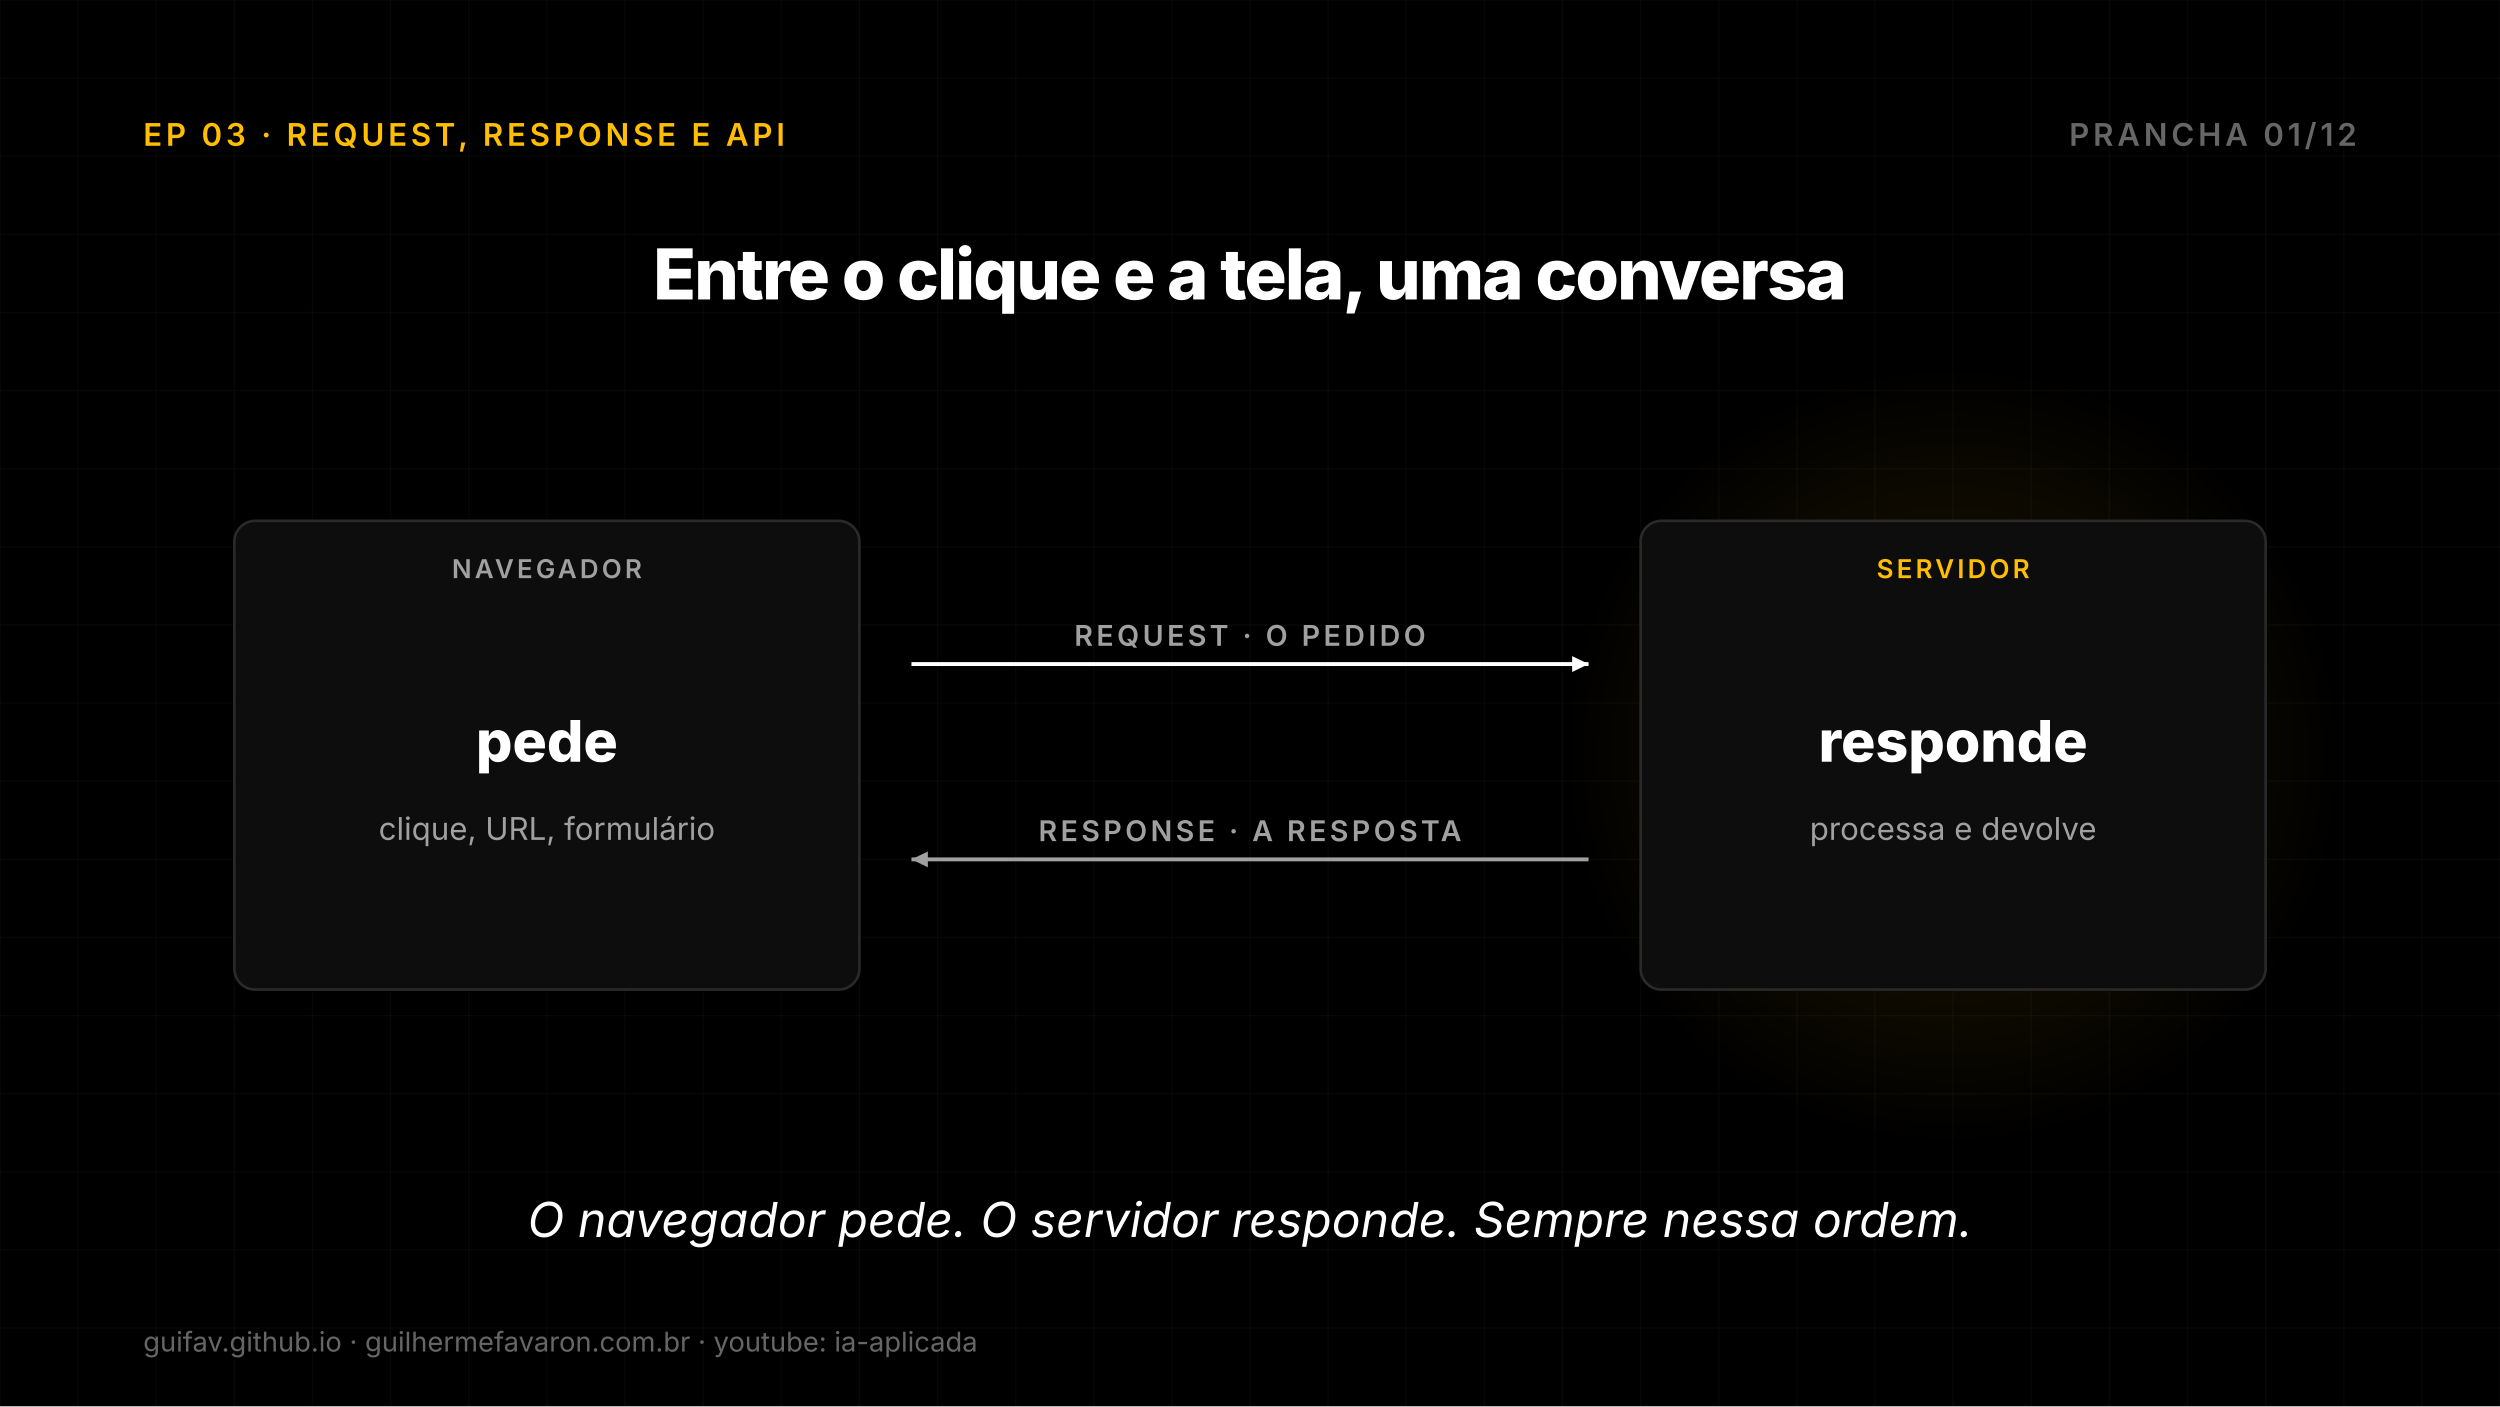
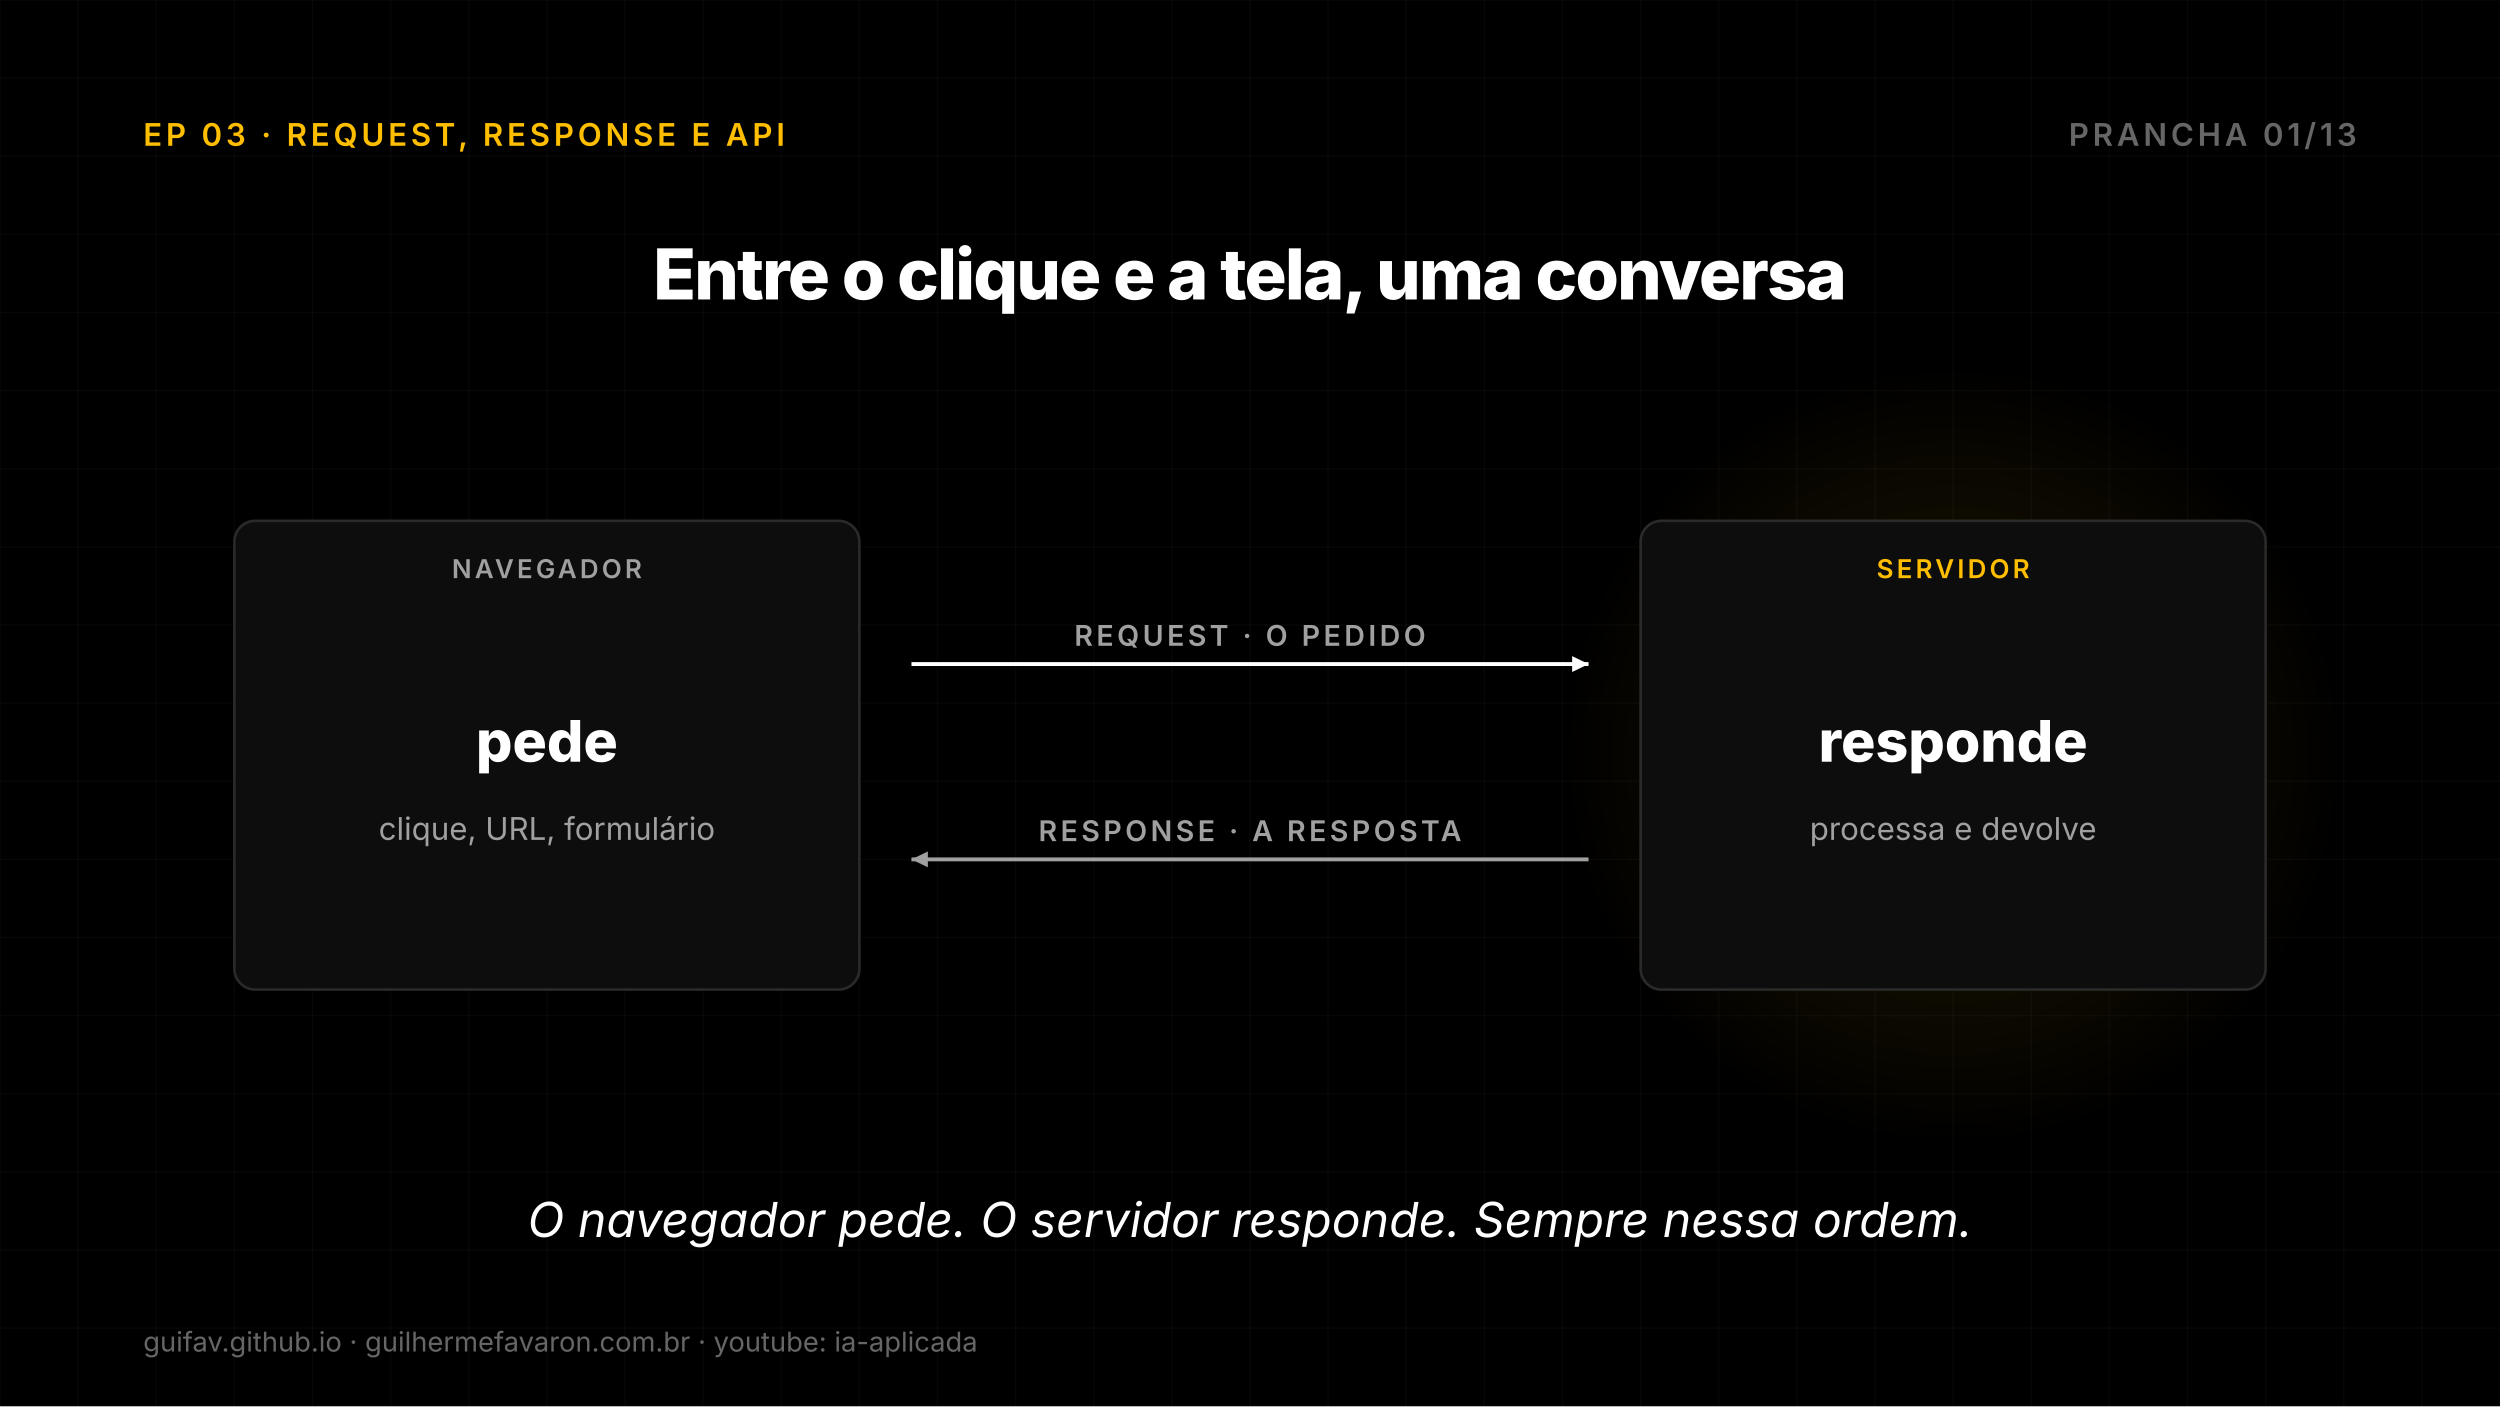
<svg xmlns="http://www.w3.org/2000/svg" width="1920" height="1080" viewBox="0 0 1920 1080">
  <defs>
    <radialGradient id="g1">
      <stop offset="0%" stop-color="#FFBE00" stop-opacity="0.11" />
      <stop offset="70%" stop-color="#FFBE00" stop-opacity="0.044" />
      <stop offset="100%" stop-color="#FFBE00" stop-opacity="0" />
    </radialGradient>
  </defs>
  <rect width="1920" height="1080" fill="#000000" />
  <line x1="0" y1="0" x2="0" y2="1080" stroke="#FFFFFF" stroke-opacity="0.03" stroke-width="1" />
  <line x1="60" y1="0" x2="60" y2="1080" stroke="#FFFFFF" stroke-opacity="0.03" stroke-width="1" />
  <line x1="120" y1="0" x2="120" y2="1080" stroke="#FFFFFF" stroke-opacity="0.03" stroke-width="1" />
  <line x1="180" y1="0" x2="180" y2="1080" stroke="#FFFFFF" stroke-opacity="0.03" stroke-width="1" />
  <line x1="240" y1="0" x2="240" y2="1080" stroke="#FFFFFF" stroke-opacity="0.03" stroke-width="1" />
  <line x1="300" y1="0" x2="300" y2="1080" stroke="#FFFFFF" stroke-opacity="0.03" stroke-width="1" />
  <line x1="360" y1="0" x2="360" y2="1080" stroke="#FFFFFF" stroke-opacity="0.03" stroke-width="1" />
  <line x1="420" y1="0" x2="420" y2="1080" stroke="#FFFFFF" stroke-opacity="0.03" stroke-width="1" />
  <line x1="480" y1="0" x2="480" y2="1080" stroke="#FFFFFF" stroke-opacity="0.03" stroke-width="1" />
  <line x1="540" y1="0" x2="540" y2="1080" stroke="#FFFFFF" stroke-opacity="0.03" stroke-width="1" />
  <line x1="600" y1="0" x2="600" y2="1080" stroke="#FFFFFF" stroke-opacity="0.03" stroke-width="1" />
  <line x1="660" y1="0" x2="660" y2="1080" stroke="#FFFFFF" stroke-opacity="0.03" stroke-width="1" />
  <line x1="720" y1="0" x2="720" y2="1080" stroke="#FFFFFF" stroke-opacity="0.03" stroke-width="1" />
  <line x1="780" y1="0" x2="780" y2="1080" stroke="#FFFFFF" stroke-opacity="0.03" stroke-width="1" />
  <line x1="840" y1="0" x2="840" y2="1080" stroke="#FFFFFF" stroke-opacity="0.03" stroke-width="1" />
  <line x1="900" y1="0" x2="900" y2="1080" stroke="#FFFFFF" stroke-opacity="0.03" stroke-width="1" />
  <line x1="960" y1="0" x2="960" y2="1080" stroke="#FFFFFF" stroke-opacity="0.03" stroke-width="1" />
  <line x1="1020" y1="0" x2="1020" y2="1080" stroke="#FFFFFF" stroke-opacity="0.03" stroke-width="1" />
  <line x1="1080" y1="0" x2="1080" y2="1080" stroke="#FFFFFF" stroke-opacity="0.03" stroke-width="1" />
  <line x1="1140" y1="0" x2="1140" y2="1080" stroke="#FFFFFF" stroke-opacity="0.03" stroke-width="1" />
  <line x1="1200" y1="0" x2="1200" y2="1080" stroke="#FFFFFF" stroke-opacity="0.03" stroke-width="1" />
  <line x1="1260" y1="0" x2="1260" y2="1080" stroke="#FFFFFF" stroke-opacity="0.03" stroke-width="1" />
  <line x1="1320" y1="0" x2="1320" y2="1080" stroke="#FFFFFF" stroke-opacity="0.03" stroke-width="1" />
  <line x1="1380" y1="0" x2="1380" y2="1080" stroke="#FFFFFF" stroke-opacity="0.03" stroke-width="1" />
  <line x1="1440" y1="0" x2="1440" y2="1080" stroke="#FFFFFF" stroke-opacity="0.03" stroke-width="1" />
  <line x1="1500" y1="0" x2="1500" y2="1080" stroke="#FFFFFF" stroke-opacity="0.03" stroke-width="1" />
  <line x1="1560" y1="0" x2="1560" y2="1080" stroke="#FFFFFF" stroke-opacity="0.03" stroke-width="1" />
  <line x1="1620" y1="0" x2="1620" y2="1080" stroke="#FFFFFF" stroke-opacity="0.03" stroke-width="1" />
  <line x1="1680" y1="0" x2="1680" y2="1080" stroke="#FFFFFF" stroke-opacity="0.03" stroke-width="1" />
  <line x1="1740" y1="0" x2="1740" y2="1080" stroke="#FFFFFF" stroke-opacity="0.03" stroke-width="1" />
  <line x1="1800" y1="0" x2="1800" y2="1080" stroke="#FFFFFF" stroke-opacity="0.03" stroke-width="1" />
  <line x1="1860" y1="0" x2="1860" y2="1080" stroke="#FFFFFF" stroke-opacity="0.03" stroke-width="1" />
  <line x1="1920" y1="0" x2="1920" y2="1080" stroke="#FFFFFF" stroke-opacity="0.03" stroke-width="1" />
  <line x1="0" y1="0" x2="1920" y2="0" stroke="#FFFFFF" stroke-opacity="0.03" stroke-width="1" />
  <line x1="0" y1="60" x2="1920" y2="60" stroke="#FFFFFF" stroke-opacity="0.03" stroke-width="1" />
  <line x1="0" y1="120" x2="1920" y2="120" stroke="#FFFFFF" stroke-opacity="0.03" stroke-width="1" />
  <line x1="0" y1="180" x2="1920" y2="180" stroke="#FFFFFF" stroke-opacity="0.03" stroke-width="1" />
  <line x1="0" y1="240" x2="1920" y2="240" stroke="#FFFFFF" stroke-opacity="0.03" stroke-width="1" />
  <line x1="0" y1="300" x2="1920" y2="300" stroke="#FFFFFF" stroke-opacity="0.03" stroke-width="1" />
  <line x1="0" y1="360" x2="1920" y2="360" stroke="#FFFFFF" stroke-opacity="0.03" stroke-width="1" />
  <line x1="0" y1="420" x2="1920" y2="420" stroke="#FFFFFF" stroke-opacity="0.03" stroke-width="1" />
  <line x1="0" y1="480" x2="1920" y2="480" stroke="#FFFFFF" stroke-opacity="0.03" stroke-width="1" />
  <line x1="0" y1="540" x2="1920" y2="540" stroke="#FFFFFF" stroke-opacity="0.03" stroke-width="1" />
  <line x1="0" y1="600" x2="1920" y2="600" stroke="#FFFFFF" stroke-opacity="0.03" stroke-width="1" />
  <line x1="0" y1="660" x2="1920" y2="660" stroke="#FFFFFF" stroke-opacity="0.03" stroke-width="1" />
  <line x1="0" y1="720" x2="1920" y2="720" stroke="#FFFFFF" stroke-opacity="0.03" stroke-width="1" />
  <line x1="0" y1="780" x2="1920" y2="780" stroke="#FFFFFF" stroke-opacity="0.03" stroke-width="1" />
  <line x1="0" y1="840" x2="1920" y2="840" stroke="#FFFFFF" stroke-opacity="0.03" stroke-width="1" />
  <line x1="0" y1="900" x2="1920" y2="900" stroke="#FFFFFF" stroke-opacity="0.03" stroke-width="1" />
  <line x1="0" y1="960" x2="1920" y2="960" stroke="#FFFFFF" stroke-opacity="0.03" stroke-width="1" />
  <line x1="0" y1="1020" x2="1920" y2="1020" stroke="#FFFFFF" stroke-opacity="0.03" stroke-width="1" />
  <line x1="0" y1="1080" x2="1920" y2="1080" stroke="#FFFFFF" stroke-opacity="0.03" stroke-width="1" />
  <text x="110" y="112" font-family="Inter, DejaVu Sans, sans-serif" font-size="24" font-weight="600" fill="#FFBE00" text-anchor="start" letter-spacing="2.9">EP 03 · REQUEST, RESPONSE E API</text>
-   <text x="1810" y="112" font-family="Inter, DejaVu Sans, sans-serif" font-size="24" font-weight="600" fill="#666666" text-anchor="end" letter-spacing="2.9">PRANCHA 01/12</text>
+   <text x="1810" y="112" font-family="Inter, DejaVu Sans, sans-serif" font-size="24" font-weight="600" fill="#666666" text-anchor="end" letter-spacing="2.9">PRANCHA 01/13</text>
  <text x="960.0" y="230" font-family="Inter, DejaVu Sans, sans-serif" font-size="54" font-weight="800" fill="#FFFFFF" text-anchor="middle" letter-spacing="-1.4">Entre o clique e a tela, uma conversa</text>
  <rect x="180" y="400" width="480" height="360" rx="16" fill="#0D0D0D" stroke="#2A2A2A" stroke-width="2" />
  <text x="420.0" y="444" font-family="Inter, DejaVu Sans, sans-serif" font-size="20" font-weight="600" fill="#A0A0A0" text-anchor="middle" letter-spacing="2.4">NAVEGADOR</text>
  <circle cx="1500" cy="580.0" r="300" fill="url(#g1)" />
  <rect x="1260" y="400" width="480" height="360" rx="16" fill="#0D0D0D" stroke="#2A2A2A" stroke-width="2" />
  <text x="1500.0" y="444" font-family="Inter, DejaVu Sans, sans-serif" font-size="20" font-weight="600" fill="#FFBE00" text-anchor="middle" letter-spacing="2.4">SERVIDOR</text>
  <text x="420" y="585" font-family="Inter, DejaVu Sans, sans-serif" font-size="44" font-weight="800" fill="#FFFFFF" text-anchor="middle">pede</text>
  <text x="420" y="645" font-family="Inter, DejaVu Sans, sans-serif" font-size="24" font-weight="400" fill="#A0A0A0" text-anchor="middle">clique, URL, formulário</text>
  <text x="1500" y="585" font-family="Inter, DejaVu Sans, sans-serif" font-size="44" font-weight="800" fill="#FFFFFF" text-anchor="middle">responde</text>
  <text x="1500" y="645" font-family="Inter, DejaVu Sans, sans-serif" font-size="24" font-weight="400" fill="#A0A0A0" text-anchor="middle">processa e devolve</text>
  <line x1="700" y1="510" x2="1220" y2="510" stroke="#FFFFFF" stroke-width="3" />
  <path d="M1220 510 L1207.4 516.1 L1207.4 503.9 Z" fill="#FFFFFF" />
  <text x="960.0" y="496.0" font-family="Inter, DejaVu Sans, sans-serif" font-size="22" font-weight="600" fill="#A0A0A0" text-anchor="middle" letter-spacing="2.6">REQUEST · O PEDIDO</text>
  <line x1="1220" y1="660" x2="700" y2="660" stroke="#A0A0A0" stroke-width="3" />
  <path d="M700 660 L712.6 653.9 L712.6 666.1 Z" fill="#A0A0A0" />
  <text x="960.0" y="646.0" font-family="Inter, DejaVu Sans, sans-serif" font-size="22" font-weight="600" fill="#A0A0A0" text-anchor="middle" letter-spacing="2.6">RESPONSE · A RESPOSTA</text>
  <text x="960.0" y="950" font-family="Inter, DejaVu Sans, sans-serif" font-size="37" font-weight="400" fill="#FFFFFF" text-anchor="middle" font-style="italic">O navegador pede. O servidor responde. Sempre nessa ordem.</text>
  <text x="110" y="1038" font-family="Inter, DejaVu Sans, sans-serif" font-size="21" fill="#666666">guifav.github.io   ·   guilhermefavaron.com.br   ·   youtube: ia-aplicada</text>
</svg>
